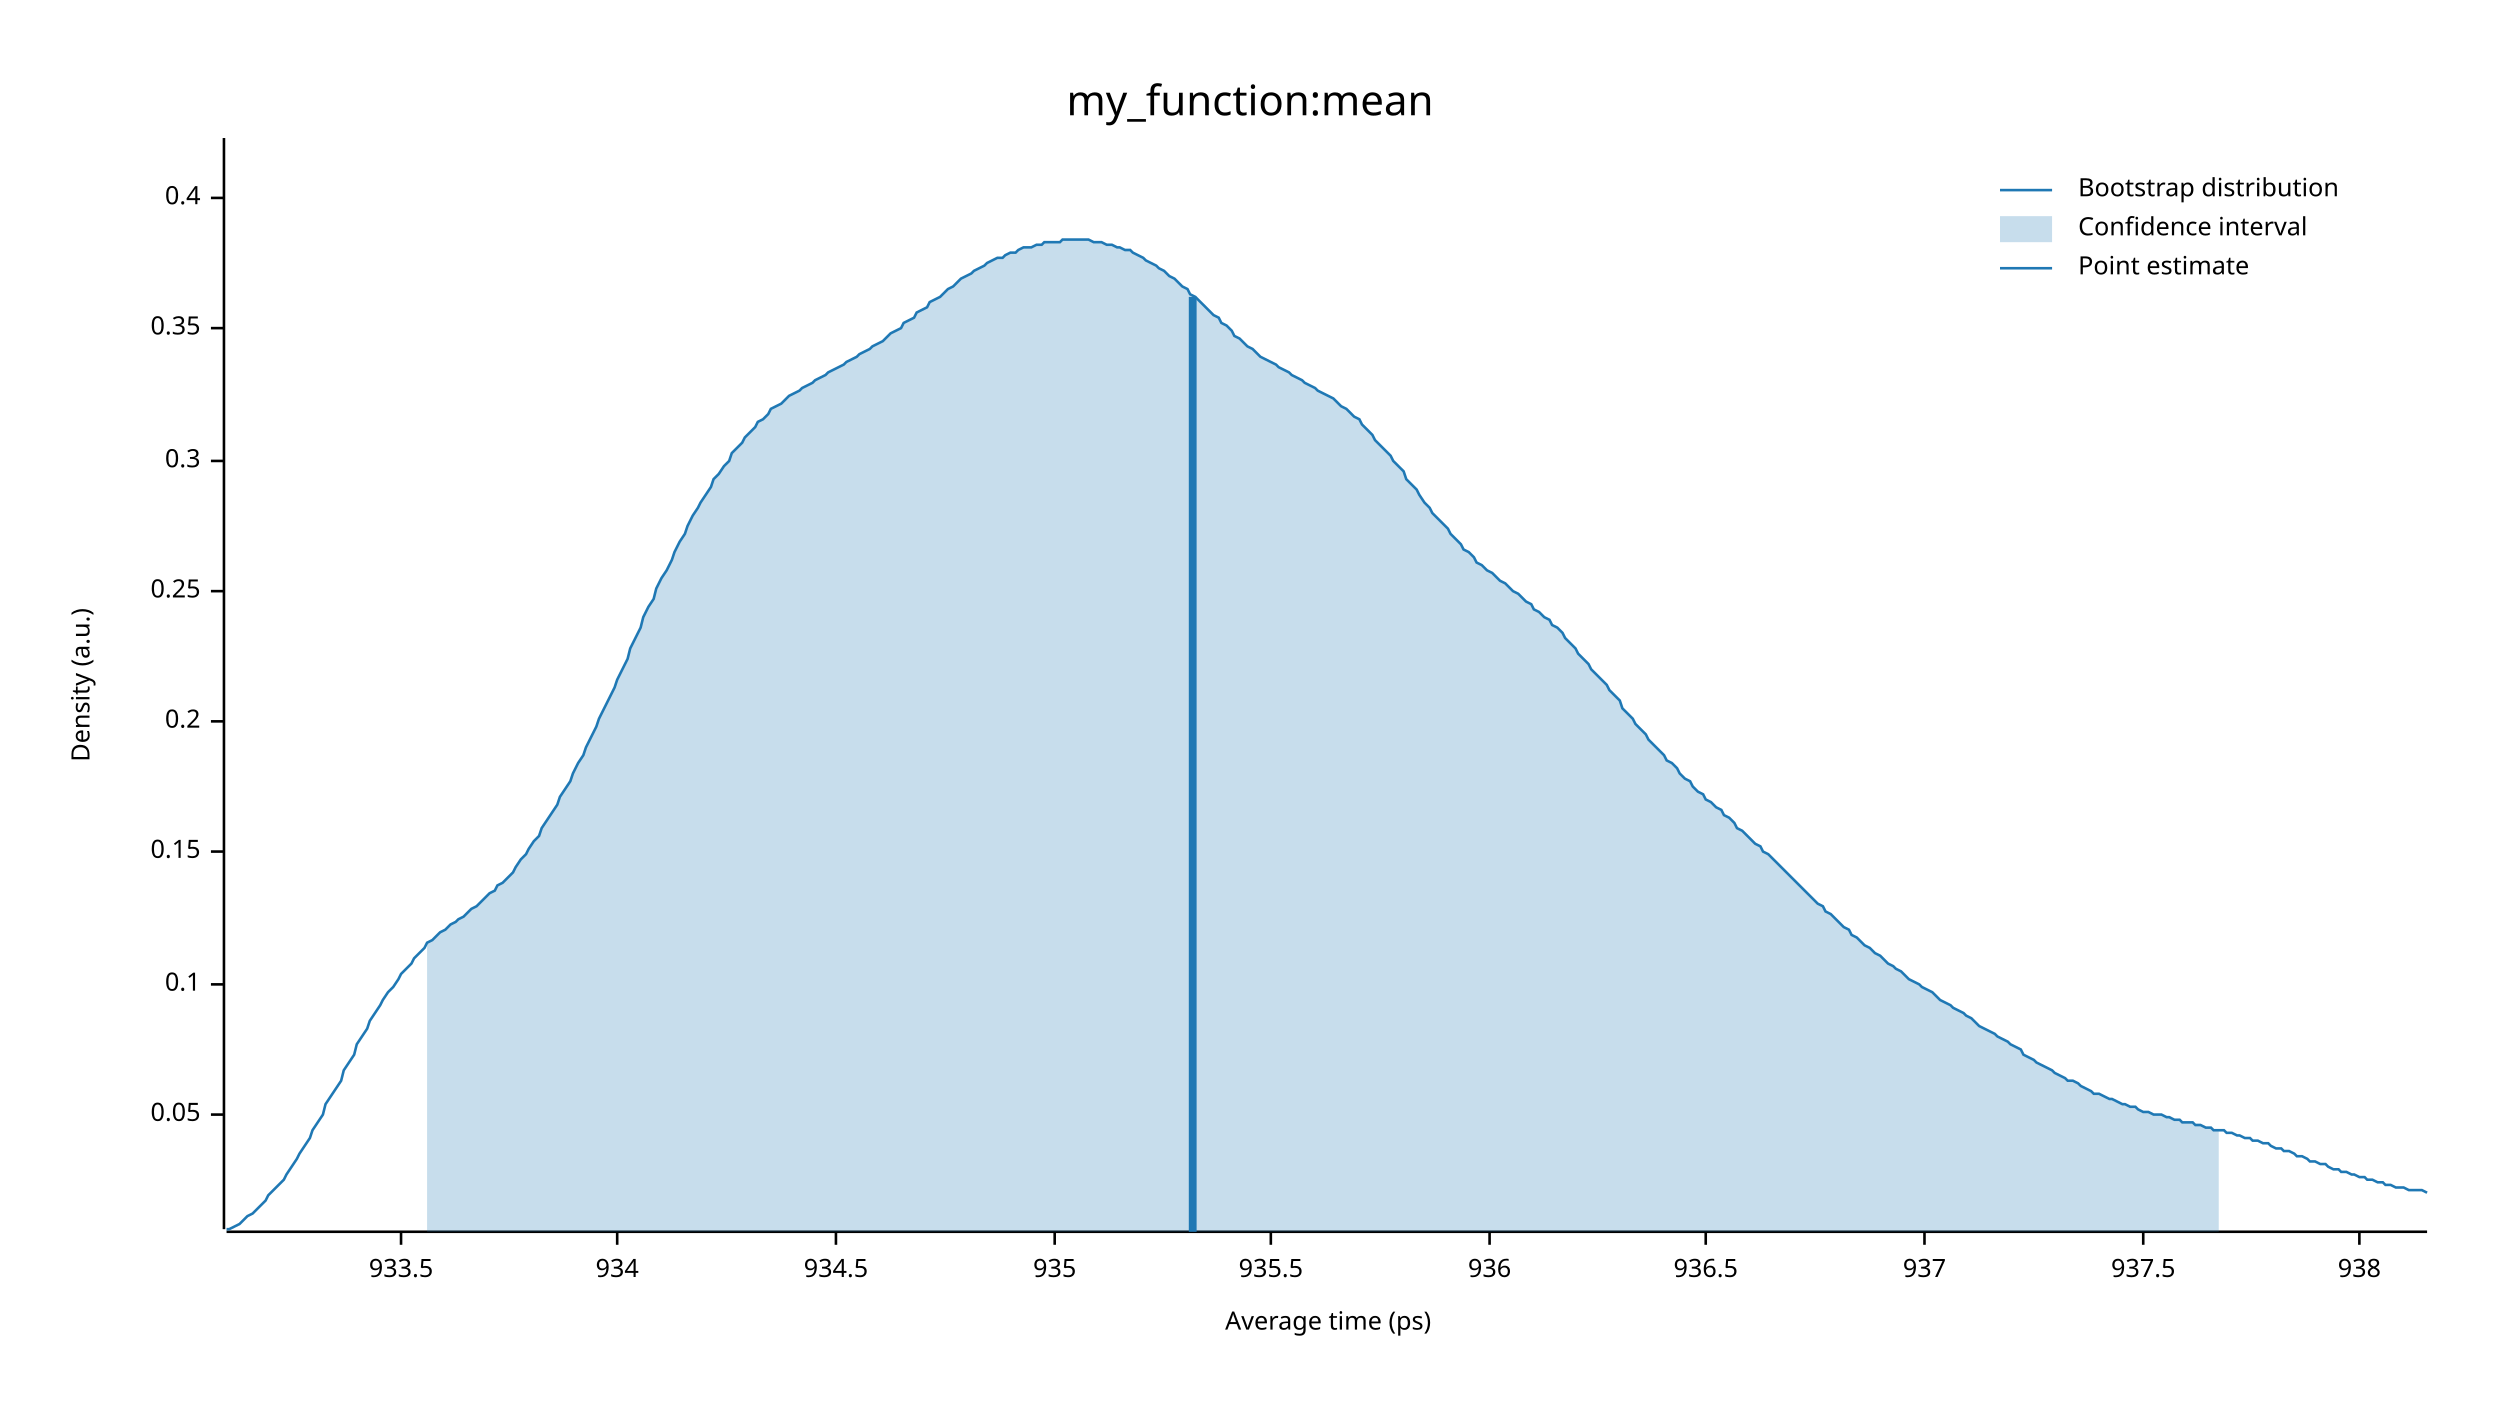
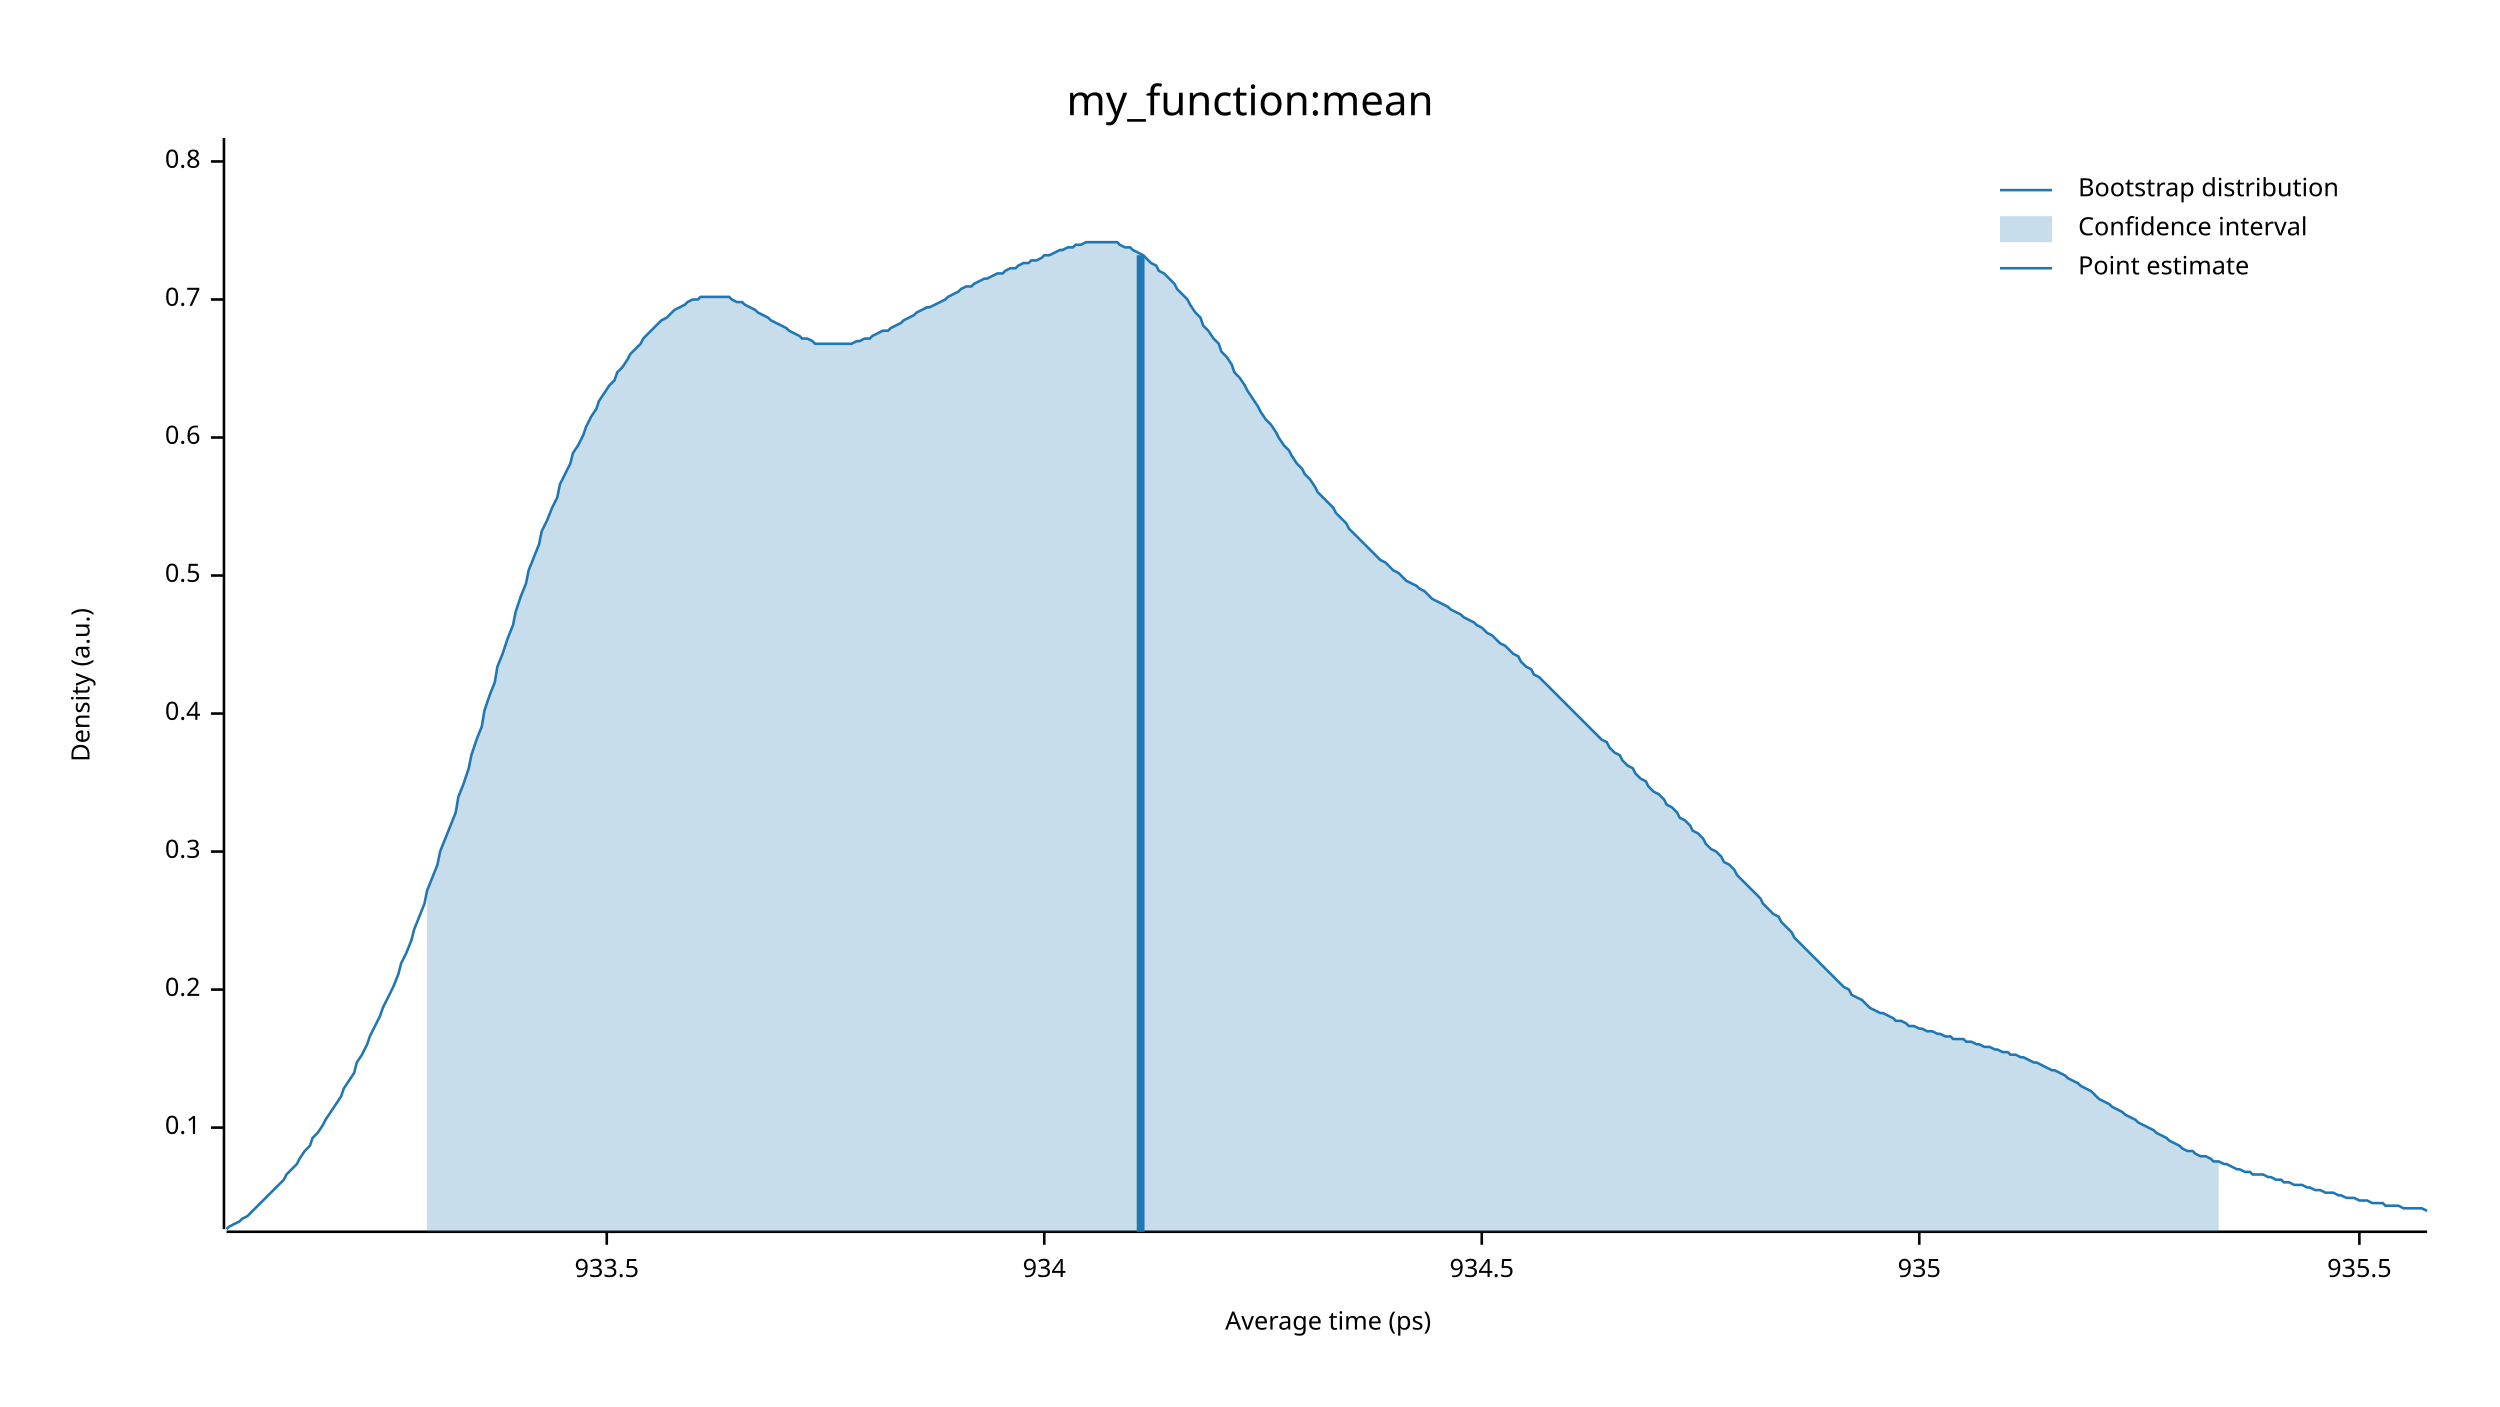
<svg xmlns="http://www.w3.org/2000/svg" width="960" height="540" viewBox="0 0 960 540">
  <text x="480" y="32" dy="0.76em" text-anchor="middle" font-family="sans-serif" font-size="16.129" opacity="1" fill="#000000">
my_function:mean
</text>
  <text x="27" y="263" dy="0.76em" text-anchor="middle" font-family="sans-serif" font-size="9.677" opacity="1" fill="#000000" transform="rotate(270, 27, 263)">
Density (a.u.)
</text>
  <text x="510" y="513" dy="-0.5ex" text-anchor="middle" font-family="sans-serif" font-size="9.677" opacity="1" fill="#000000">
Average time (ps)
</text>
  <polyline fill="none" opacity="1" stroke="#000000" stroke-width="1" points="86,53 86,472 " />
-   <text x="77" y="428" dy="0.5ex" text-anchor="end" font-family="sans-serif" font-size="9.677" opacity="1" fill="#000000">
- 0.05
- </text>
-   <polyline fill="none" opacity="1" stroke="#000000" stroke-width="1" points="81,428 86,428 " />
-   <text x="77" y="378" dy="0.5ex" text-anchor="end" font-family="sans-serif" font-size="9.677" opacity="1" fill="#000000">
+   <text x="77" y="433" dy="0.5ex" text-anchor="end" font-family="sans-serif" font-size="9.677" opacity="1" fill="#000000">
0.1
</text>
-   <polyline fill="none" opacity="1" stroke="#000000" stroke-width="1" points="81,378 86,378 " />
+   <polyline fill="none" opacity="1" stroke="#000000" stroke-width="1" points="81,433 86,433 " />
+   <text x="77" y="380" dy="0.5ex" text-anchor="end" font-family="sans-serif" font-size="9.677" opacity="1" fill="#000000">
+ 0.2
+ </text>
+   <polyline fill="none" opacity="1" stroke="#000000" stroke-width="1" points="81,380 86,380 " />
  <text x="77" y="327" dy="0.5ex" text-anchor="end" font-family="sans-serif" font-size="9.677" opacity="1" fill="#000000">
- 0.15
+ 0.3
</text>
  <polyline fill="none" opacity="1" stroke="#000000" stroke-width="1" points="81,327 86,327 " />
-   <text x="77" y="277" dy="0.5ex" text-anchor="end" font-family="sans-serif" font-size="9.677" opacity="1" fill="#000000">
- 0.2
- </text>
-   <polyline fill="none" opacity="1" stroke="#000000" stroke-width="1" points="81,277 86,277 " />
-   <text x="77" y="227" dy="0.5ex" text-anchor="end" font-family="sans-serif" font-size="9.677" opacity="1" fill="#000000">
- 0.25
- </text>
-   <polyline fill="none" opacity="1" stroke="#000000" stroke-width="1" points="81,227 86,227 " />
-   <text x="77" y="177" dy="0.5ex" text-anchor="end" font-family="sans-serif" font-size="9.677" opacity="1" fill="#000000">
- 0.3
- </text>
-   <polyline fill="none" opacity="1" stroke="#000000" stroke-width="1" points="81,177 86,177 " />
-   <text x="77" y="126" dy="0.5ex" text-anchor="end" font-family="sans-serif" font-size="9.677" opacity="1" fill="#000000">
- 0.35
- </text>
-   <polyline fill="none" opacity="1" stroke="#000000" stroke-width="1" points="81,126 86,126 " />
-   <text x="77" y="76" dy="0.5ex" text-anchor="end" font-family="sans-serif" font-size="9.677" opacity="1" fill="#000000">
+   <text x="77" y="274" dy="0.5ex" text-anchor="end" font-family="sans-serif" font-size="9.677" opacity="1" fill="#000000">
0.4
</text>
-   <polyline fill="none" opacity="1" stroke="#000000" stroke-width="1" points="81,76 86,76 " />
+   <polyline fill="none" opacity="1" stroke="#000000" stroke-width="1" points="81,274 86,274 " />
+   <text x="77" y="221" dy="0.5ex" text-anchor="end" font-family="sans-serif" font-size="9.677" opacity="1" fill="#000000">
+ 0.5
+ </text>
+   <polyline fill="none" opacity="1" stroke="#000000" stroke-width="1" points="81,221 86,221 " />
+   <text x="77" y="168" dy="0.5ex" text-anchor="end" font-family="sans-serif" font-size="9.677" opacity="1" fill="#000000">
+ 0.6
+ </text>
+   <polyline fill="none" opacity="1" stroke="#000000" stroke-width="1" points="81,168 86,168 " />
+   <text x="77" y="115" dy="0.5ex" text-anchor="end" font-family="sans-serif" font-size="9.677" opacity="1" fill="#000000">
+ 0.7
+ </text>
+   <polyline fill="none" opacity="1" stroke="#000000" stroke-width="1" points="81,115 86,115 " />
+   <text x="77" y="62" dy="0.5ex" text-anchor="end" font-family="sans-serif" font-size="9.677" opacity="1" fill="#000000">
+ 0.8
+ </text>
+   <polyline fill="none" opacity="1" stroke="#000000" stroke-width="1" points="81,62 86,62 " />
  <polyline fill="none" opacity="1" stroke="#000000" stroke-width="1" points="87,473 932,473 " />
-   <text x="154" y="483" dy="0.76em" text-anchor="middle" font-family="sans-serif" font-size="9.677" opacity="1" fill="#000000">
+   <text x="233" y="483" dy="0.76em" text-anchor="middle" font-family="sans-serif" font-size="9.677" opacity="1" fill="#000000">
933.5
</text>
-   <polyline fill="none" opacity="1" stroke="#000000" stroke-width="1" points="154,473 154,478 " />
-   <text x="237" y="483" dy="0.76em" text-anchor="middle" font-family="sans-serif" font-size="9.677" opacity="1" fill="#000000">
+   <polyline fill="none" opacity="1" stroke="#000000" stroke-width="1" points="233,473 233,478 " />
+   <text x="401" y="483" dy="0.76em" text-anchor="middle" font-family="sans-serif" font-size="9.677" opacity="1" fill="#000000">
934
</text>
-   <polyline fill="none" opacity="1" stroke="#000000" stroke-width="1" points="237,473 237,478 " />
-   <text x="321" y="483" dy="0.76em" text-anchor="middle" font-family="sans-serif" font-size="9.677" opacity="1" fill="#000000">
+   <polyline fill="none" opacity="1" stroke="#000000" stroke-width="1" points="401,473 401,478 " />
+   <text x="569" y="483" dy="0.76em" text-anchor="middle" font-family="sans-serif" font-size="9.677" opacity="1" fill="#000000">
934.5
</text>
-   <polyline fill="none" opacity="1" stroke="#000000" stroke-width="1" points="321,473 321,478 " />
-   <text x="405" y="483" dy="0.76em" text-anchor="middle" font-family="sans-serif" font-size="9.677" opacity="1" fill="#000000">
+   <polyline fill="none" opacity="1" stroke="#000000" stroke-width="1" points="569,473 569,478 " />
+   <text x="737" y="483" dy="0.76em" text-anchor="middle" font-family="sans-serif" font-size="9.677" opacity="1" fill="#000000">
935
</text>
-   <polyline fill="none" opacity="1" stroke="#000000" stroke-width="1" points="405,473 405,478 " />
-   <text x="488" y="483" dy="0.76em" text-anchor="middle" font-family="sans-serif" font-size="9.677" opacity="1" fill="#000000">
+   <polyline fill="none" opacity="1" stroke="#000000" stroke-width="1" points="737,473 737,478 " />
+   <text x="906" y="483" dy="0.76em" text-anchor="middle" font-family="sans-serif" font-size="9.677" opacity="1" fill="#000000">
935.5
</text>
-   <polyline fill="none" opacity="1" stroke="#000000" stroke-width="1" points="488,473 488,478 " />
-   <text x="572" y="483" dy="0.76em" text-anchor="middle" font-family="sans-serif" font-size="9.677" opacity="1" fill="#000000">
- 936
- </text>
-   <polyline fill="none" opacity="1" stroke="#000000" stroke-width="1" points="572,473 572,478 " />
-   <text x="655" y="483" dy="0.76em" text-anchor="middle" font-family="sans-serif" font-size="9.677" opacity="1" fill="#000000">
- 936.5
- </text>
-   <polyline fill="none" opacity="1" stroke="#000000" stroke-width="1" points="655,473 655,478 " />
-   <text x="739" y="483" dy="0.76em" text-anchor="middle" font-family="sans-serif" font-size="9.677" opacity="1" fill="#000000">
- 937
- </text>
-   <polyline fill="none" opacity="1" stroke="#000000" stroke-width="1" points="739,473 739,478 " />
-   <text x="823" y="483" dy="0.76em" text-anchor="middle" font-family="sans-serif" font-size="9.677" opacity="1" fill="#000000">
- 937.5
- </text>
-   <polyline fill="none" opacity="1" stroke="#000000" stroke-width="1" points="823,473 823,478 " />
-   <text x="906" y="483" dy="0.76em" text-anchor="middle" font-family="sans-serif" font-size="9.677" opacity="1" fill="#000000">
- 938
- </text>
  <polyline fill="none" opacity="1" stroke="#000000" stroke-width="1" points="906,473 906,478 " />
-   <polyline fill="none" opacity="1" stroke="#1F78B4" stroke-width="1" points="87,472 88,472 90,471 92,470 93,469 95,467 97,466 98,465 100,463 102,461 103,459 105,457 107,455 109,453 110,451 112,448 114,445 115,443 117,440 119,437 120,434 122,431 124,428 125,424 127,421 129,418 131,415 132,411 134,408 136,405 137,401 139,398 141,395 142,392 144,389 146,386 147,384 149,381 151,379 153,376 154,374 156,372 158,370 159,368 161,366 163,364 164,362 166,361 168,359 169,358 171,357 173,355 175,354 176,353 178,352 180,350 181,349 183,348 185,346 186,345 188,343 190,342 191,340 193,339 195,337 197,335 198,333 200,330 202,328 203,326 205,323 207,321 208,318 210,315 212,312 214,309 215,306 217,303 219,300 220,297 222,293 224,290 225,287 227,283 229,279 230,276 232,272 234,268 236,264 237,261 239,257 241,253 242,249 244,245 246,241 247,237 249,233 251,230 252,226 254,222 256,219 258,215 259,212 261,208 263,205 264,202 266,198 268,195 269,193 271,190 273,187 274,184 276,182 278,179 280,177 281,174 283,172 285,170 286,168 288,166 290,164 291,162 293,161 295,159 296,157 298,156 300,155 302,153 303,152 305,151 307,150 308,149 310,148 312,147 313,146 315,145 317,144 318,143 320,142 322,141 324,140 325,139 327,138 329,137 330,136 332,135 334,134 335,133 337,132 339,131 341,129 342,128 344,127 346,126 347,124 349,123 351,122 352,120 354,119 356,118 357,116 359,115 361,114 363,112 364,111 366,110 368,108 369,107 371,106 373,105 374,104 376,103 378,102 379,101 381,100 383,99 385,99 386,98 388,97 390,97 391,96 393,95 395,95 396,95 398,94 400,94 401,93 403,93 405,93 407,93 408,92 410,92 412,92 413,92 415,92 417,92 418,92 420,93 422,93 423,93 425,94 427,94 429,95 430,95 432,96 434,96 435,97 437,98 439,99 440,100 442,101 444,102 445,103 447,104 449,106 451,107 452,108 454,110 456,111 457,113 459,114 461,116 462,117 464,119 466,121 468,122 469,124 471,125 473,127 474,129 476,130 478,132 479,133 481,134 483,136 484,137 486,138 488,139 490,140 491,141 493,142 495,143 496,144 498,145 500,146 501,147 503,148 505,149 506,150 508,151 510,152 512,153 513,154 515,156 517,157 518,158 520,160 522,161 523,163 525,165 527,167 528,169 530,171 532,173 534,175 535,177 537,179 539,181 540,184 542,186 544,188 545,190 547,193 549,195 550,197 552,199 554,201 556,203 557,205 559,207 561,209 562,211 564,212 566,214 567,216 569,217 571,219 573,220 574,221 576,223 578,224 579,225 581,227 583,228 584,229 586,231 588,232 589,234 591,235 593,237 595,238 596,240 598,241 600,243 601,245 603,247 605,249 606,251 608,253 610,255 611,257 613,259 615,261 617,263 618,265 620,267 622,269 623,272 625,274 627,276 628,278 630,280 632,282 633,284 635,286 637,288 639,290 640,292 642,293 644,295 645,297 647,299 649,300 650,302 652,304 654,305 655,307 657,308 659,310 661,311 662,313 664,314 666,316 667,318 669,319 671,321 672,322 674,324 676,325 677,327 679,328 681,330 683,332 684,333 686,335 688,337 689,338 691,340 693,342 694,343 696,345 698,347 700,348 701,350 703,351 705,353 706,354 708,356 710,357 711,359 713,360 715,362 716,363 718,364 720,366 722,367 723,368 725,370 727,371 728,372 730,373 732,375 733,376 735,377 737,378 738,379 740,380 742,381 744,383 745,384 747,385 749,386 750,387 752,388 754,389 755,390 757,391 759,393 760,394 762,395 764,396 766,397 767,398 769,399 771,400 772,401 774,402 776,403 777,405 779,406 781,407 782,408 784,409 786,410 788,411 789,412 791,413 793,414 794,415 796,415 798,416 799,417 801,418 803,419 804,420 806,420 808,421 810,422 811,422 813,423 815,424 816,424 818,425 820,425 821,426 823,427 825,427 827,428 828,428 830,428 832,429 833,429 835,430 837,430 838,431 840,431 842,431 843,432 845,432 847,433 849,433 850,434 852,434 854,434 855,435 857,435 859,436 860,436 862,437 864,437 865,438 867,438 869,439 871,439 872,440 874,441 876,441 877,442 879,442 881,443 882,444 884,444 886,445 887,446 889,446 891,447 893,447 894,448 896,449 898,449 899,450 901,450 903,451 904,451 906,452 908,452 909,453 911,453 913,454 915,454 916,455 918,455 920,456 921,456 923,456 925,457 926,457 928,457 930,457 932,458 " />
-   <polygon opacity="0.25" fill="#1F78B4" points="164,362 166,361 168,359 169,358 171,357 173,355 175,354 176,353 178,352 180,350 181,349 183,348 185,346 186,345 188,343 190,342 191,340 193,339 195,337 197,335 198,333 200,330 202,328 203,326 205,323 207,321 208,318 210,315 212,312 214,309 215,306 217,303 219,300 220,297 222,293 224,290 225,287 227,283 229,279 230,276 232,272 234,268 236,264 237,261 239,257 241,253 242,249 244,245 246,241 247,237 249,233 251,230 252,226 254,222 256,219 258,215 259,212 261,208 263,205 264,202 266,198 268,195 269,193 271,190 273,187 274,184 276,182 278,179 280,177 281,174 283,172 285,170 286,168 288,166 290,164 291,162 293,161 295,159 296,157 298,156 300,155 302,153 303,152 305,151 307,150 308,149 310,148 312,147 313,146 315,145 317,144 318,143 320,142 322,141 324,140 325,139 327,138 329,137 330,136 332,135 334,134 335,133 337,132 339,131 341,129 342,128 344,127 346,126 347,124 349,123 351,122 352,120 354,119 356,118 357,116 359,115 361,114 363,112 364,111 366,110 368,108 369,107 371,106 373,105 374,104 376,103 378,102 379,101 381,100 383,99 385,99 386,98 388,97 390,97 391,96 393,95 395,95 396,95 398,94 400,94 401,93 403,93 405,93 407,93 408,92 410,92 412,92 413,92 415,92 417,92 418,92 420,93 422,93 423,93 425,94 427,94 429,95 430,95 432,96 434,96 435,97 437,98 439,99 440,100 442,101 444,102 445,103 447,104 449,106 451,107 452,108 454,110 456,111 457,113 459,114 461,116 462,117 464,119 466,121 468,122 469,124 471,125 473,127 474,129 476,130 478,132 479,133 481,134 483,136 484,137 486,138 488,139 490,140 491,141 493,142 495,143 496,144 498,145 500,146 501,147 503,148 505,149 506,150 508,151 510,152 512,153 513,154 515,156 517,157 518,158 520,160 522,161 523,163 525,165 527,167 528,169 530,171 532,173 534,175 535,177 537,179 539,181 540,184 542,186 544,188 545,190 547,193 549,195 550,197 552,199 554,201 556,203 557,205 559,207 561,209 562,211 564,212 566,214 567,216 569,217 571,219 573,220 574,221 576,223 578,224 579,225 581,227 583,228 584,229 586,231 588,232 589,234 591,235 593,237 595,238 596,240 598,241 600,243 601,245 603,247 605,249 606,251 608,253 610,255 611,257 613,259 615,261 617,263 618,265 620,267 622,269 623,272 625,274 627,276 628,278 630,280 632,282 633,284 635,286 637,288 639,290 640,292 642,293 644,295 645,297 647,299 649,300 650,302 652,304 654,305 655,307 657,308 659,310 661,311 662,313 664,314 666,316 667,318 669,319 671,321 672,322 674,324 676,325 677,327 679,328 681,330 683,332 684,333 686,335 688,337 689,338 691,340 693,342 694,343 696,345 698,347 700,348 701,350 703,351 705,353 706,354 708,356 710,357 711,359 713,360 715,362 716,363 718,364 720,366 722,367 723,368 725,370 727,371 728,372 730,373 732,375 733,376 735,377 737,378 738,379 740,380 742,381 744,383 745,384 747,385 749,386 750,387 752,388 754,389 755,390 757,391 759,393 760,394 762,395 764,396 766,397 767,398 769,399 771,400 772,401 774,402 776,403 777,405 779,406 781,407 782,408 784,409 786,410 788,411 789,412 791,413 793,414 794,415 796,415 798,416 799,417 801,418 803,419 804,420 806,420 808,421 810,422 811,422 813,423 815,424 816,424 818,425 820,425 821,426 823,427 825,427 827,428 828,428 830,428 832,429 833,429 835,430 837,430 838,431 840,431 842,431 843,432 845,432 847,433 849,433 850,434 852,434 852,473 164,473 " />
-   <polyline fill="none" opacity="1" stroke="#1F78B4" stroke-width="3" points="458,473 458,114 " />
+   <polyline fill="none" opacity="1" stroke="#1F78B4" stroke-width="1" points="87,472 88,471 90,470 92,469 93,468 95,467 97,465 98,464 100,462 102,460 103,459 105,457 107,455 109,453 110,451 112,449 114,447 115,445 117,442 119,440 120,437 122,435 124,432 125,430 127,427 129,424 131,421 132,418 134,415 136,412 137,408 139,405 141,401 142,398 144,394 146,390 147,387 149,383 151,379 153,374 154,370 156,366 158,361 159,357 161,352 163,347 164,342 166,337 168,332 169,327 171,322 173,317 175,312 176,306 178,301 180,295 181,290 183,284 185,279 186,273 188,267 190,262 191,256 193,251 195,245 197,240 198,235 200,229 202,224 203,219 205,214 207,209 208,204 210,200 212,195 214,191 215,186 217,182 219,178 220,174 222,171 224,167 225,164 227,160 229,157 230,154 232,151 234,148 236,146 237,143 239,141 241,138 242,136 244,134 246,132 247,130 249,128 251,126 252,125 254,123 256,122 258,120 259,119 261,118 263,117 264,116 266,115 268,115 269,114 271,114 273,114 274,114 276,114 278,114 280,114 281,115 283,116 285,116 286,117 288,118 290,119 291,120 293,121 295,122 296,123 298,124 300,125 302,126 303,127 305,128 307,129 308,130 310,130 312,131 313,132 315,132 317,132 318,132 320,132 322,132 324,132 325,132 327,132 329,131 330,131 332,130 334,130 335,129 337,128 339,127 341,127 342,126 344,125 346,124 347,123 349,122 351,121 352,120 354,119 356,118 357,118 359,117 361,116 363,115 364,114 366,113 368,112 369,111 371,110 373,110 374,109 376,108 378,107 379,107 381,106 383,105 385,105 386,104 388,103 390,103 391,102 393,101 395,101 396,100 398,100 400,99 401,98 403,98 405,97 407,96 408,96 410,95 412,95 413,94 415,94 417,93 418,93 420,93 422,93 423,93 425,93 427,93 429,93 430,94 432,95 434,95 435,96 437,97 439,98 440,99 442,101 444,102 445,104 447,105 449,107 451,109 452,111 454,113 456,115 457,117 459,120 461,122 462,125 464,127 466,130 468,132 469,135 471,137 473,140 474,143 476,145 478,148 479,150 481,153 483,156 484,158 486,161 488,163 490,166 491,168 493,171 495,173 496,175 498,178 500,180 501,182 503,184 505,187 506,189 508,191 510,193 512,195 513,197 515,199 517,201 518,203 520,205 522,207 523,208 525,210 527,212 528,213 530,215 532,216 534,218 535,219 537,220 539,222 540,223 542,224 544,225 545,226 547,227 549,229 550,230 552,231 554,232 556,233 557,234 559,235 561,236 562,237 564,238 566,239 567,240 569,241 571,243 573,244 574,245 576,247 578,248 579,249 581,251 583,252 584,254 586,256 588,257 589,259 591,260 593,262 595,264 596,265 598,267 600,269 601,270 603,272 605,274 606,275 608,277 610,279 611,280 613,282 615,284 617,285 618,287 620,289 622,290 623,292 625,294 627,295 628,297 630,299 632,300 633,302 635,304 637,305 639,307 640,309 642,310 644,312 645,314 647,315 649,317 650,319 652,320 654,322 655,324 657,326 659,327 661,329 662,331 664,332 666,334 667,336 669,338 671,340 672,341 674,343 676,345 677,347 679,349 681,351 683,352 684,354 686,356 688,358 689,360 691,362 693,364 694,365 696,367 698,369 700,371 701,372 703,374 705,376 706,377 708,379 710,380 711,382 713,383 715,384 716,385 718,387 720,388 722,389 723,389 725,390 727,391 728,392 730,392 732,393 733,394 735,394 737,395 738,395 740,396 742,396 744,397 745,397 747,398 749,398 750,399 752,399 754,399 755,400 757,400 759,401 760,401 762,402 764,402 766,403 767,403 769,404 771,404 772,405 774,405 776,406 777,406 779,407 781,408 782,408 784,409 786,410 788,411 789,411 791,412 793,413 794,414 796,415 798,416 799,417 801,418 803,419 804,420 806,422 808,423 810,424 811,425 813,426 815,427 816,428 818,429 820,430 821,431 823,432 825,433 827,434 828,435 830,436 832,437 833,438 835,439 837,440 838,441 840,442 842,442 843,443 845,444 847,444 849,445 850,446 852,446 854,447 855,447 857,448 859,449 860,449 862,450 864,450 865,451 867,451 869,451 871,452 872,452 874,453 876,453 877,454 879,454 881,455 882,455 884,455 886,456 887,456 889,457 891,457 893,458 894,458 896,458 898,459 899,459 901,460 903,460 904,460 906,461 908,461 909,461 911,462 913,462 915,462 916,463 918,463 920,463 921,463 923,464 925,464 926,464 928,464 930,464 932,465 " />
+   <polygon opacity="0.25" fill="#1F78B4" points="164,342 166,337 168,332 169,327 171,322 173,317 175,312 176,306 178,301 180,295 181,290 183,284 185,279 186,273 188,267 190,262 191,256 193,251 195,245 197,240 198,235 200,229 202,224 203,219 205,214 207,209 208,204 210,200 212,195 214,191 215,186 217,182 219,178 220,174 222,171 224,167 225,164 227,160 229,157 230,154 232,151 234,148 236,146 237,143 239,141 241,138 242,136 244,134 246,132 247,130 249,128 251,126 252,125 254,123 256,122 258,120 259,119 261,118 263,117 264,116 266,115 268,115 269,114 271,114 273,114 274,114 276,114 278,114 280,114 281,115 283,116 285,116 286,117 288,118 290,119 291,120 293,121 295,122 296,123 298,124 300,125 302,126 303,127 305,128 307,129 308,130 310,130 312,131 313,132 315,132 317,132 318,132 320,132 322,132 324,132 325,132 327,132 329,131 330,131 332,130 334,130 335,129 337,128 339,127 341,127 342,126 344,125 346,124 347,123 349,122 351,121 352,120 354,119 356,118 357,118 359,117 361,116 363,115 364,114 366,113 368,112 369,111 371,110 373,110 374,109 376,108 378,107 379,107 381,106 383,105 385,105 386,104 388,103 390,103 391,102 393,101 395,101 396,100 398,100 400,99 401,98 403,98 405,97 407,96 408,96 410,95 412,95 413,94 415,94 417,93 418,93 420,93 422,93 423,93 425,93 427,93 429,93 430,94 432,95 434,95 435,96 437,97 439,98 440,99 442,101 444,102 445,104 447,105 449,107 451,109 452,111 454,113 456,115 457,117 459,120 461,122 462,125 464,127 466,130 468,132 469,135 471,137 473,140 474,143 476,145 478,148 479,150 481,153 483,156 484,158 486,161 488,163 490,166 491,168 493,171 495,173 496,175 498,178 500,180 501,182 503,184 505,187 506,189 508,191 510,193 512,195 513,197 515,199 517,201 518,203 520,205 522,207 523,208 525,210 527,212 528,213 530,215 532,216 534,218 535,219 537,220 539,222 540,223 542,224 544,225 545,226 547,227 549,229 550,230 552,231 554,232 556,233 557,234 559,235 561,236 562,237 564,238 566,239 567,240 569,241 571,243 573,244 574,245 576,247 578,248 579,249 581,251 583,252 584,254 586,256 588,257 589,259 591,260 593,262 595,264 596,265 598,267 600,269 601,270 603,272 605,274 606,275 608,277 610,279 611,280 613,282 615,284 617,285 618,287 620,289 622,290 623,292 625,294 627,295 628,297 630,299 632,300 633,302 635,304 637,305 639,307 640,309 642,310 644,312 645,314 647,315 649,317 650,319 652,320 654,322 655,324 657,326 659,327 661,329 662,331 664,332 666,334 667,336 669,338 671,340 672,341 674,343 676,345 677,347 679,349 681,351 683,352 684,354 686,356 688,358 689,360 691,362 693,364 694,365 696,367 698,369 700,371 701,372 703,374 705,376 706,377 708,379 710,380 711,382 713,383 715,384 716,385 718,387 720,388 722,389 723,389 725,390 727,391 728,392 730,392 732,393 733,394 735,394 737,395 738,395 740,396 742,396 744,397 745,397 747,398 749,398 750,399 752,399 754,399 755,400 757,400 759,401 760,401 762,402 764,402 766,403 767,403 769,404 771,404 772,405 774,405 776,406 777,406 779,407 781,408 782,408 784,409 786,410 788,411 789,411 791,412 793,413 794,414 796,415 798,416 799,417 801,418 803,419 804,420 806,422 808,423 810,424 811,425 813,426 815,427 816,428 818,429 820,430 821,431 823,432 825,433 827,434 828,435 830,436 832,437 833,438 835,439 837,440 838,441 840,442 842,442 843,443 845,444 847,444 849,445 850,446 852,446 852,473 164,473 " />
+   <polyline fill="none" opacity="1" stroke="#1F78B4" stroke-width="3" points="438,473 438,98 " />
  <text x="798" y="68" dy="0.76em" text-anchor="start" font-family="sans-serif" font-size="9.677" opacity="1" fill="#000000">
Bootstrap distribution
</text>
  <text x="798" y="83" dy="0.76em" text-anchor="start" font-family="sans-serif" font-size="9.677" opacity="1" fill="#000000">
Confidence interval
</text>
  <text x="798" y="98" dy="0.76em" text-anchor="start" font-family="sans-serif" font-size="9.677" opacity="1" fill="#000000">
Point estimate
</text>
  <polyline fill="none" opacity="1" stroke="#1F78B4" stroke-width="1" points="768,73 788,73 " />
  <rect x="768" y="83" width="20" height="10" opacity="0.25" fill="#1F78B4" stroke="none" />
  <polyline fill="none" opacity="1" stroke="#1F78B4" stroke-width="1" points="768,103 788,103 " />
</svg>
